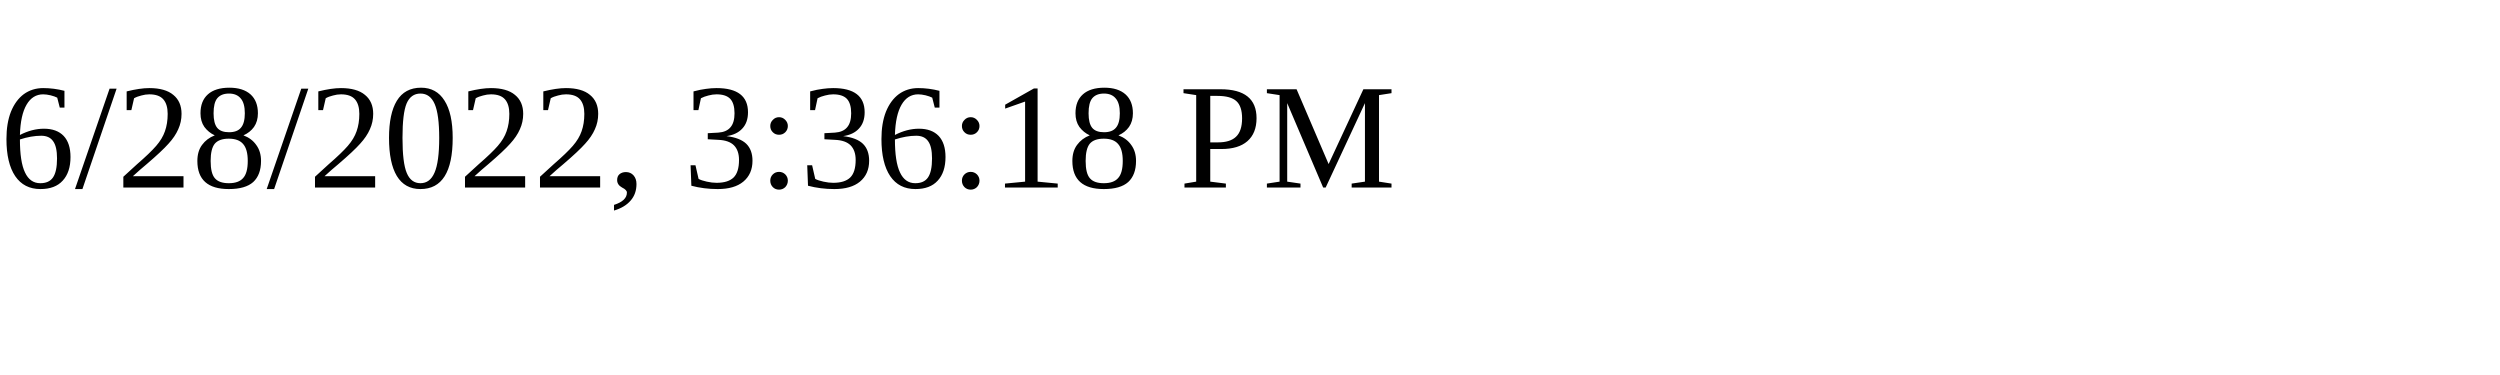
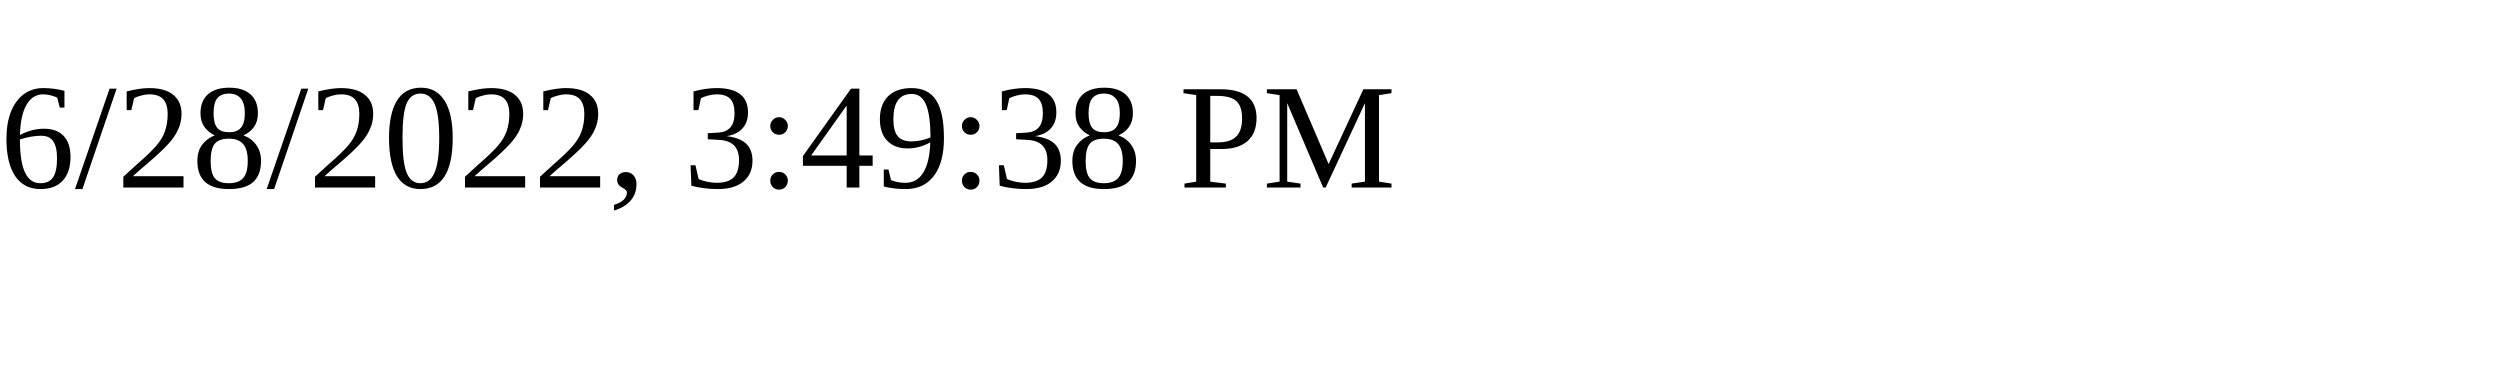
<svg xmlns="http://www.w3.org/2000/svg" height="30" width="200">
-   <text x="0" y="15">6/28/2022, 3:36:18 PM</text>
+   <text x="0" y="15">6/28/2022, 3:49:38 PM</text>
</svg>
